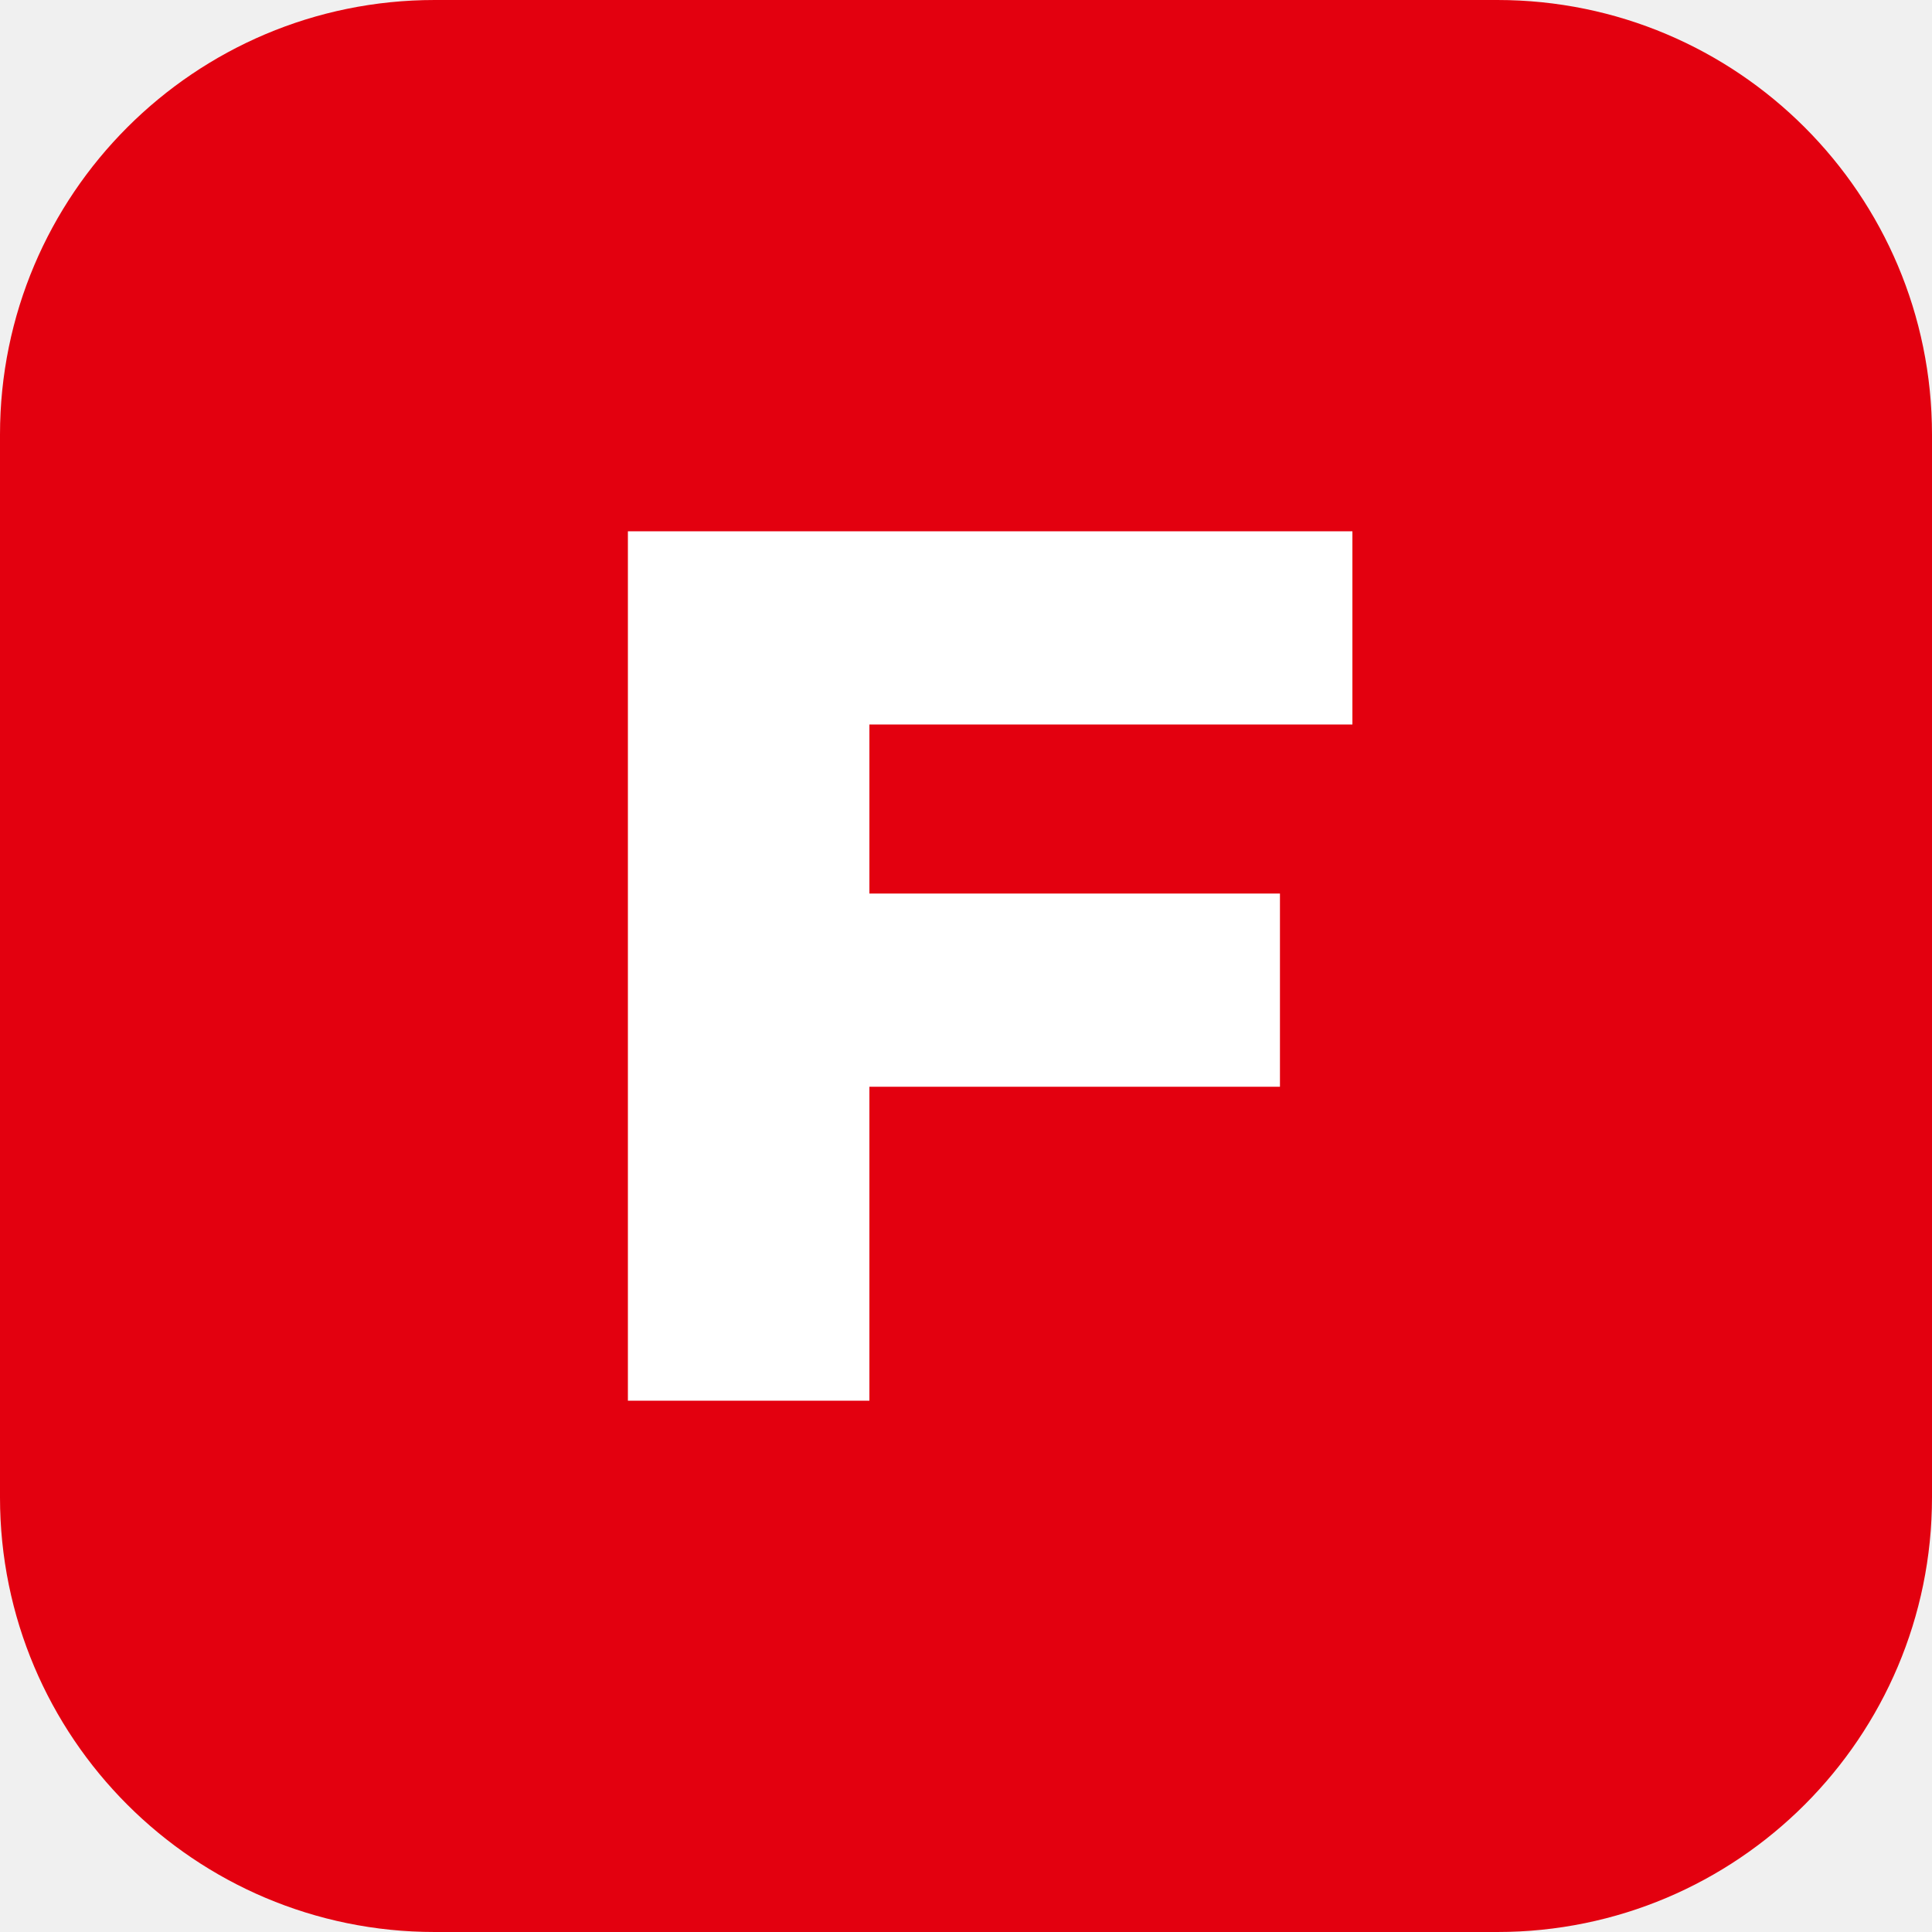
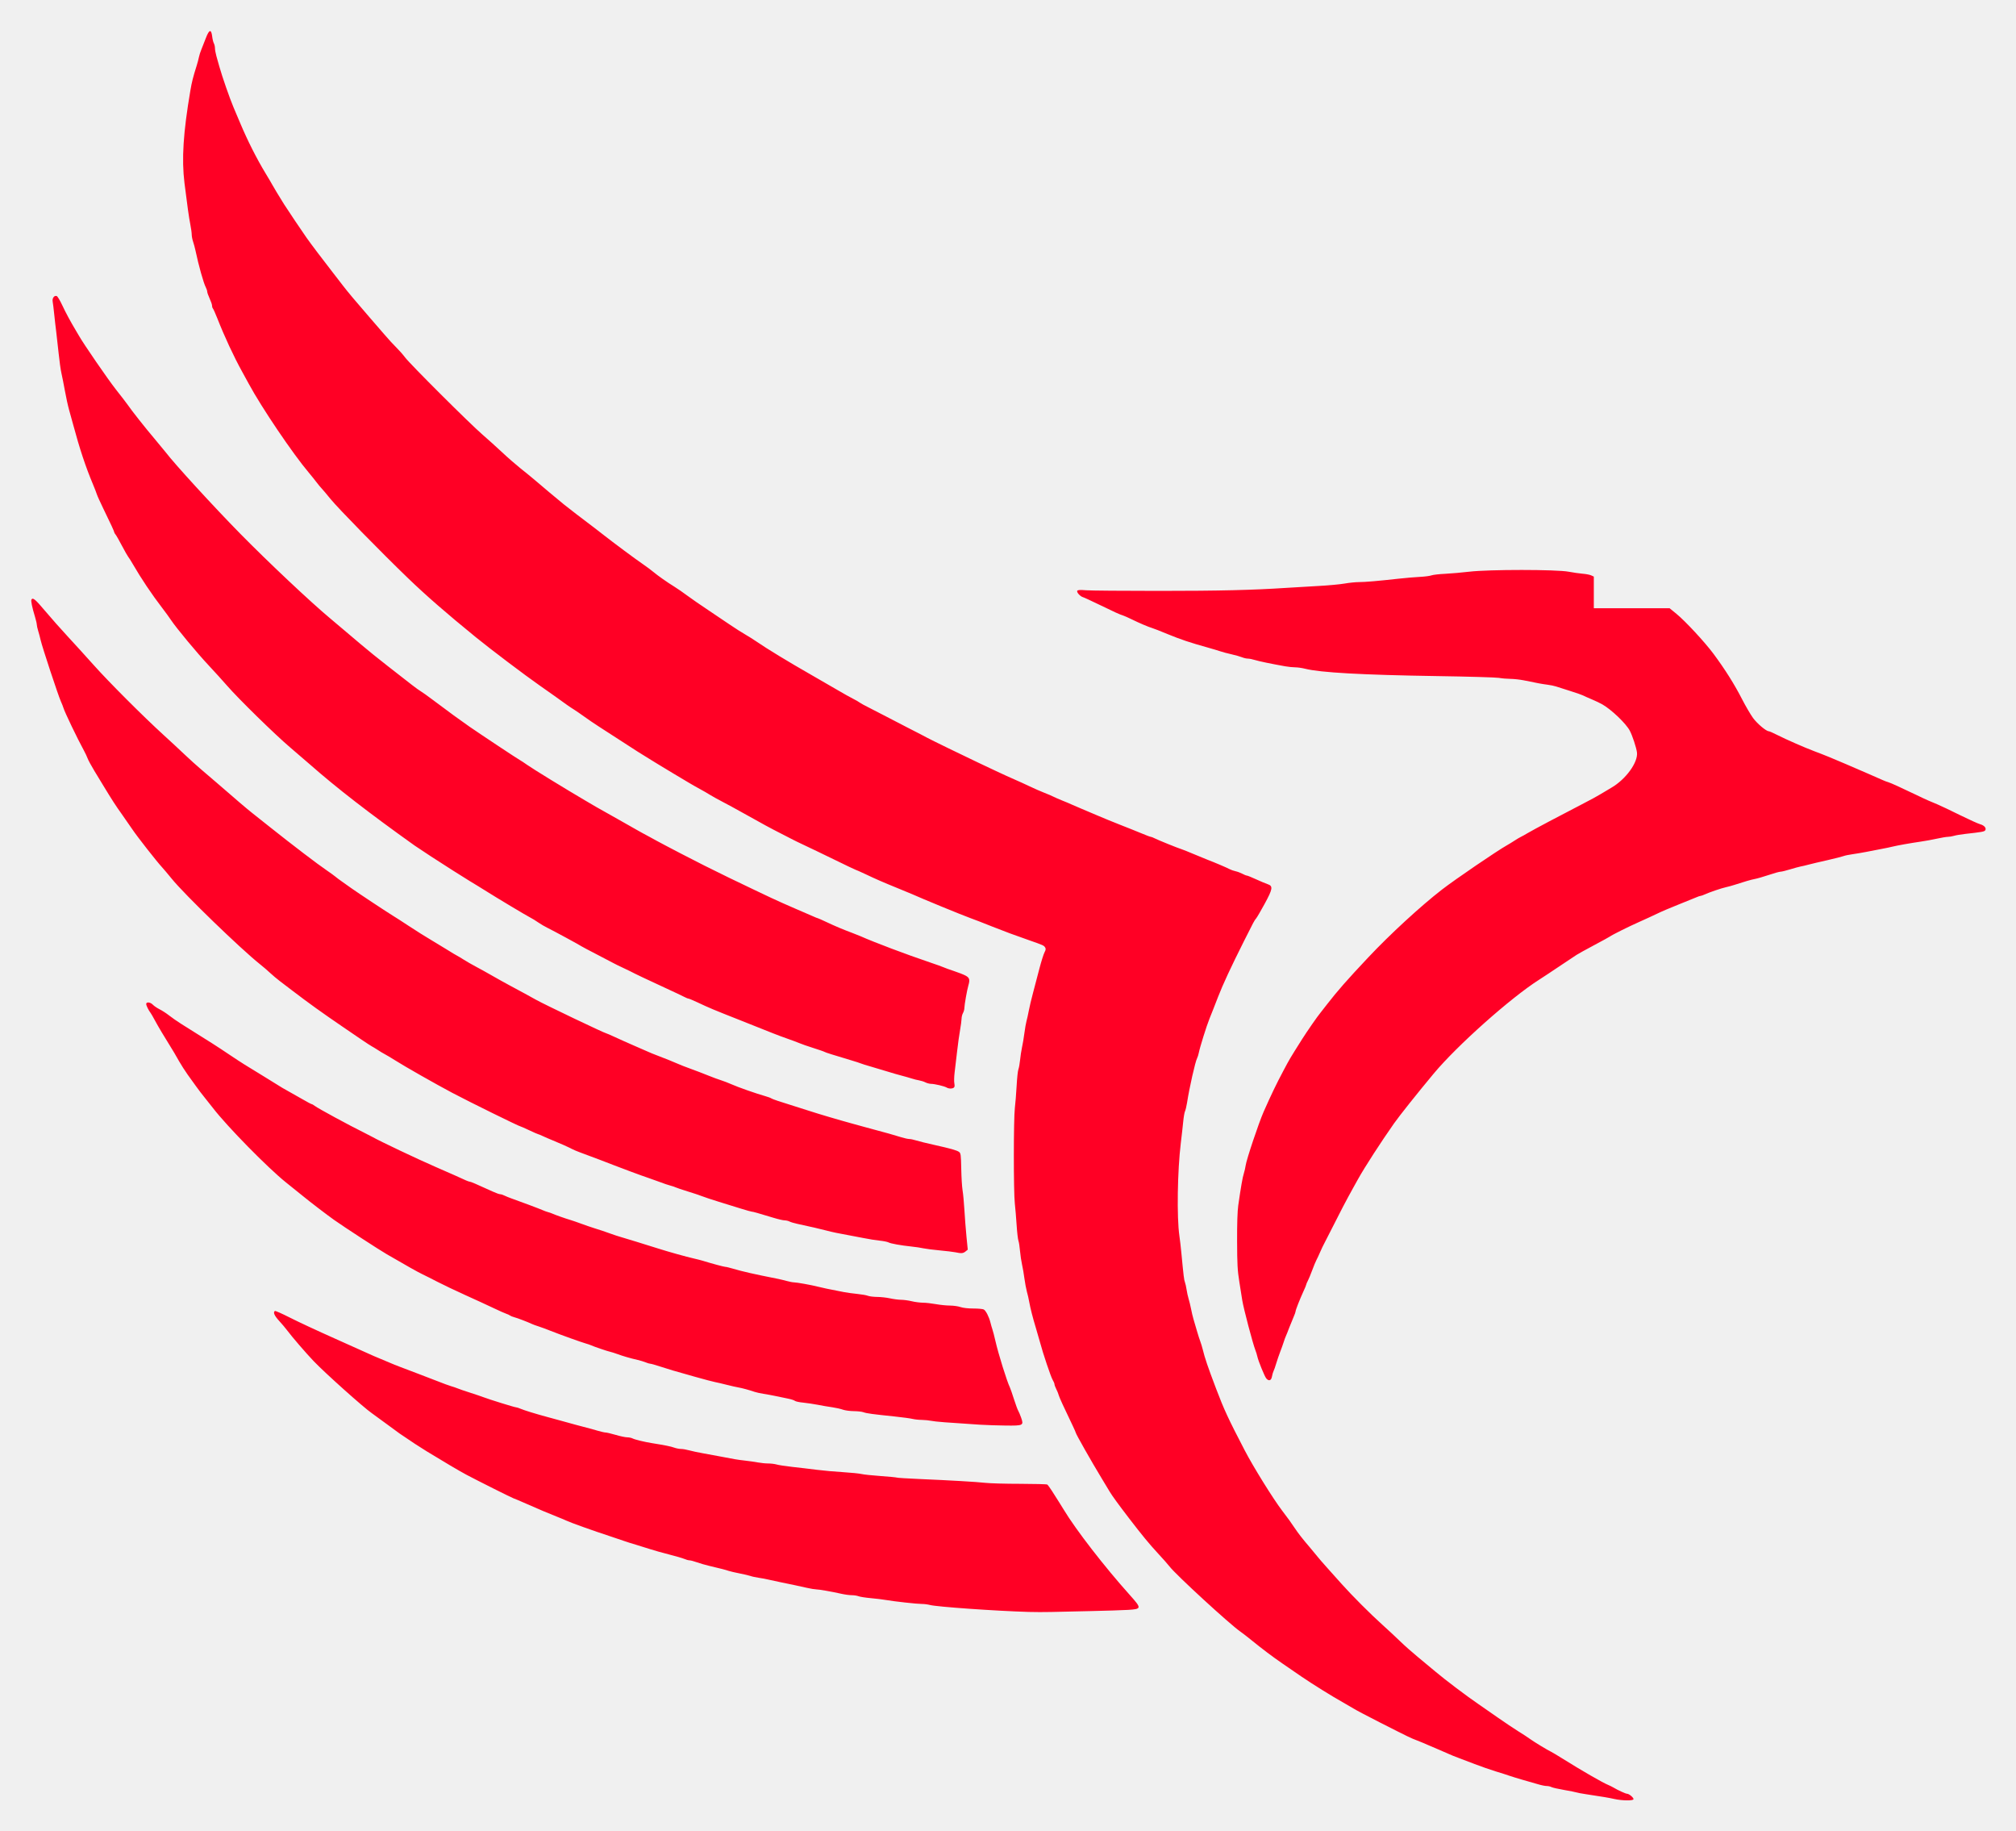
- <svg xmlns="http://www.w3.org/2000/svg" viewBox="0 0 40 40">
-   <rect width="40" height="40" rx="9" fill="#E3000F" />
-   <path d="M13 29V11h15v4H18v3.5h8.5v4H18V29z" fill="#fff" />
+ <svg xmlns="http://www.w3.org/2000/svg" viewBox="38.5 23.0 520.5 472.5">
+   <path fill="#FF0025" fill-rule="evenodd" d="M455.24 487.34C453.91 487.04 452.38 486.78 448.00 486.12C446.83 485.95 445.71 485.73 445.50 485.65C445.29 485.57 443.87 485.29 442.33 485.02C440.80 484.76 439.31 484.42 439.04 484.27C438.76 484.12 438.22 484.00 437.83 484.00C437.44 484.01 436.39 483.79 435.50 483.52C434.61 483.26 432.81 482.74 431.50 482.37C430.19 481.99 428.73 481.54 428.25 481.37C427.77 481.19 426.19 480.69 424.75 480.25C423.31 479.81 420.83 478.95 419.25 478.34C417.67 477.73 415.76 477.00 415.00 476.72C414.24 476.45 413.18 476.02 412.62 475.76C412.07 475.50 410.89 474.99 410.00 474.62C409.11 474.25 407.81 473.69 407.12 473.39C406.44 473.08 405.20 472.57 404.38 472.25C402.67 471.60 402.44 471.49 394.75 467.59C391.66 466.02 388.57 464.39 387.90 463.97C387.22 463.56 386.03 462.86 385.24 462.42C382.63 460.98 377.17 457.58 374.45 455.71C372.98 454.70 370.78 453.19 369.56 452.35C366.99 450.58 364.45 448.67 361.62 446.37C360.52 445.48 359.23 444.47 358.75 444.15C356.06 442.30 342.04 429.43 340.45 427.33C340.08 426.84 338.75 425.33 337.49 423.98C335.19 421.49 333.44 419.37 330.00 414.89C327.29 411.36 325.57 409.00 324.99 408.00C324.71 407.52 323.76 405.94 322.88 404.50C320.33 400.31 316.25 393.11 316.25 392.81C316.25 392.73 315.92 391.98 315.52 391.14C313.12 386.14 311.99 383.68 311.85 383.13C311.77 382.78 311.48 382.08 311.22 381.57C310.96 381.06 310.75 380.48 310.75 380.29C310.75 380.09 310.53 379.58 310.27 379.15C309.84 378.46 307.74 372.23 307.06 369.62C306.91 369.07 306.46 367.50 306.05 366.12C305.12 363.05 304.55 360.80 304.22 359.00C304.09 358.24 303.82 357.06 303.62 356.38C303.43 355.69 303.15 354.17 302.99 353.00C302.84 351.83 302.56 350.20 302.37 349.38C302.18 348.55 301.95 346.98 301.85 345.88C301.76 344.77 301.57 343.59 301.44 343.25C301.31 342.91 301.10 341.11 300.98 339.25C300.86 337.39 300.65 334.86 300.51 333.62C300.17 330.66 300.18 311.72 300.52 309.00C300.66 307.83 300.87 305.24 300.98 303.25C301.09 301.26 301.29 299.34 301.44 298.99C301.58 298.64 301.77 297.57 301.87 296.61C301.96 295.66 302.18 294.20 302.36 293.38C302.55 292.55 302.83 290.86 302.99 289.62C303.15 288.39 303.40 286.98 303.54 286.50C303.68 286.02 303.94 284.84 304.12 283.88C304.30 282.91 304.79 280.83 305.22 279.25C305.64 277.67 306.38 274.86 306.86 273.00C307.35 271.14 307.94 269.26 308.18 268.81C308.51 268.20 308.55 267.89 308.35 267.58C308.01 267.03 307.92 266.99 304.00 265.62C300.46 264.39 297.88 263.43 294.75 262.19C291.75 261.00 290.46 260.49 289.12 260.01C286.66 259.11 276.75 255.04 273.88 253.75C273.60 253.62 271.97 252.95 270.25 252.25C266.39 250.68 264.76 249.97 261.83 248.58C260.57 247.99 259.47 247.50 259.39 247.50C259.31 247.50 256.86 246.33 253.94 244.90C251.02 243.48 247.50 241.78 246.12 241.14C244.75 240.50 243.46 239.87 243.25 239.75C243.04 239.63 241.58 238.87 240.00 238.08C237.34 236.73 235.68 235.83 229.62 232.44C228.39 231.74 226.36 230.65 225.12 230.00C223.88 229.35 222.38 228.53 221.80 228.16C221.22 227.79 220.03 227.10 219.15 226.63C218.28 226.16 217.02 225.44 216.34 225.03C215.67 224.63 213.73 223.47 212.03 222.46C210.33 221.45 208.64 220.43 208.28 220.19C207.92 219.96 207.23 219.53 206.75 219.25C204.92 218.16 202.11 216.38 197.50 213.37C196.19 212.52 194.22 211.25 193.12 210.54C192.03 209.84 190.30 208.67 189.30 207.94C188.30 207.22 187.10 206.40 186.65 206.12C185.86 205.65 184.45 204.66 181.57 202.57C180.86 202.05 179.14 200.84 177.75 199.88C174.09 197.33 165.05 190.50 161.35 187.48C153.81 181.34 148.49 176.71 143.88 172.27C136.90 165.55 125.80 154.21 123.84 151.80C122.80 150.52 121.76 149.28 121.52 149.05C121.29 148.82 120.71 148.12 120.24 147.50C119.77 146.88 118.87 145.76 118.23 145.00C114.14 140.18 106.01 128.15 102.72 122.05C102.22 121.13 101.47 119.76 101.05 119.00C98.89 115.11 96.47 109.91 94.59 105.12C94.10 103.89 93.60 102.77 93.48 102.64C93.35 102.51 93.25 102.17 93.25 101.89C93.25 101.61 92.96 100.77 92.62 100.04C92.28 99.30 92.00 98.51 92.00 98.29C92.00 98.06 91.84 97.57 91.65 97.20C91.06 96.09 89.78 91.53 88.96 87.62C88.81 86.94 88.54 85.92 88.35 85.37C88.16 84.81 88.00 84.00 88.00 83.56C88.00 83.12 87.84 81.95 87.64 80.94C87.28 79.12 86.85 76.05 86.13 70.25C85.37 64.06 85.80 57.26 87.65 46.38C88.02 44.19 88.35 42.88 89.26 40.00C89.50 39.24 89.77 38.23 89.86 37.75C89.95 37.27 90.24 36.37 90.50 35.75C90.76 35.13 91.28 33.81 91.66 32.80C92.50 30.59 93.04 30.45 93.28 32.40C93.36 33.09 93.56 33.90 93.72 34.19C93.87 34.48 94.00 35.04 94.00 35.44C94.00 35.83 94.17 36.77 94.38 37.52C94.59 38.26 94.94 39.49 95.15 40.25C95.91 42.94 97.82 48.41 98.81 50.75C99.37 52.06 100.15 53.91 100.56 54.88C102.39 59.24 104.77 63.95 107.04 67.70C107.98 69.25 108.75 70.56 108.75 70.60C108.75 70.68 110.80 74.07 111.86 75.75C112.73 77.13 116.46 82.67 117.66 84.38C118.77 85.96 121.98 90.20 124.26 93.12C125.23 94.36 126.49 96.00 127.07 96.76C128.19 98.23 130.67 101.18 133.75 104.72C134.79 105.91 136.55 107.94 137.67 109.25C138.79 110.56 140.23 112.13 140.88 112.75C141.52 113.37 142.51 114.49 143.08 115.25C144.37 116.98 159.79 132.35 163.07 135.18C164.41 136.34 166.67 138.37 168.09 139.70C169.51 141.04 171.66 142.91 172.87 143.88C174.09 144.84 175.87 146.30 176.83 147.12C178.73 148.75 182.01 151.50 184.08 153.19C185.16 154.07 189.18 157.16 191.80 159.12C192.17 159.40 193.18 160.18 194.05 160.86C196.81 163.03 202.59 167.33 204.49 168.62C205.49 169.31 206.72 170.22 207.22 170.65C208.31 171.57 210.76 173.30 212.71 174.50C213.49 174.98 214.97 176.01 216.00 176.78C217.03 177.54 219.39 179.18 221.25 180.41C223.11 181.65 225.69 183.38 227.00 184.28C228.31 185.17 230.05 186.28 230.88 186.75C231.70 187.22 233.05 188.07 233.88 188.64C236.57 190.49 242.03 193.81 247.88 197.15C250.21 198.49 253.31 200.27 254.75 201.12C256.19 201.97 257.99 202.98 258.75 203.36C259.51 203.74 260.29 204.20 260.50 204.37C260.71 204.54 261.72 205.09 262.75 205.60C263.78 206.11 265.58 207.04 266.75 207.66C267.92 208.29 270.73 209.74 273.00 210.90C275.27 212.05 277.41 213.16 277.75 213.36C278.43 213.75 287.98 218.41 291.00 219.82C292.03 220.31 294.11 221.29 295.62 222.00C297.14 222.72 299.27 223.69 300.38 224.17C301.48 224.64 303.27 225.46 304.38 225.99C305.48 226.52 307.16 227.25 308.12 227.63C309.09 228.00 310.16 228.46 310.50 228.65C310.84 228.83 311.86 229.27 312.75 229.63C313.64 229.98 314.71 230.43 315.12 230.63C315.54 230.82 316.72 231.33 317.75 231.76C318.78 232.18 320.64 232.97 321.88 233.51C323.11 234.05 325.70 235.10 327.62 235.86C329.55 236.61 332.08 237.63 333.24 238.11C334.40 238.60 335.47 239.00 335.62 239.00C335.76 239.00 336.20 239.17 336.60 239.38C337.43 239.81 342.68 241.94 343.71 242.25C344.07 242.37 345.33 242.87 346.50 243.37C347.67 243.87 349.31 244.54 350.15 244.87C352.16 245.64 355.22 246.94 356.00 247.36C356.34 247.54 357.02 247.78 357.50 247.88C357.98 247.98 358.77 248.28 359.25 248.53C359.73 248.79 360.25 249.00 360.41 249.00C360.57 249.00 361.64 249.43 362.79 249.96C363.94 250.49 365.30 251.06 365.81 251.23C367.23 251.70 367.10 252.47 364.97 256.37C363.99 258.16 363.03 259.81 362.82 260.05C362.37 260.56 362.15 260.98 359.66 265.95C356.29 272.66 354.25 277.06 353.01 280.25C352.08 282.67 351.46 284.22 350.77 285.94C350.02 287.79 348.31 293.25 348.01 294.75C347.92 295.23 347.72 295.85 347.58 296.12C347.09 297.05 345.58 303.75 344.98 307.62C344.83 308.58 344.59 309.57 344.45 309.84C344.31 310.10 344.10 311.34 343.98 312.59C343.86 313.85 343.58 316.28 343.37 318.00C342.49 325.24 342.31 337.27 343.00 341.99C343.14 342.89 343.37 344.92 343.52 346.50C344.08 352.39 344.20 353.39 344.44 354.00C344.57 354.34 344.76 355.19 344.86 355.88C344.96 356.56 345.19 357.63 345.38 358.25C345.57 358.87 345.86 360.05 346.02 360.88C346.17 361.70 346.46 362.88 346.64 363.50C346.83 364.12 347.22 365.47 347.52 366.50C347.82 367.53 348.21 368.77 348.40 369.25C348.58 369.73 348.86 370.63 349.01 371.25C349.58 373.58 350.33 375.79 352.50 381.50C354.51 386.81 355.66 389.29 359.87 397.37C362.06 401.59 367.17 409.82 369.49 412.87C371.27 415.22 371.68 415.78 372.66 417.25C373.73 418.85 374.82 420.24 376.76 422.50C377.52 423.39 378.39 424.44 378.69 424.83C378.98 425.22 380.06 426.45 381.07 427.58C382.09 428.70 383.82 430.64 384.92 431.88C387.53 434.80 392.26 439.55 395.39 442.36C396.76 443.59 398.83 445.52 400.00 446.65C401.17 447.79 403.21 449.59 404.53 450.67C405.85 451.74 407.93 453.47 409.15 454.51C411.55 456.54 417.21 460.82 420.25 462.89C421.28 463.60 423.55 465.18 425.30 466.40C427.05 467.62 429.39 469.19 430.50 469.88C431.61 470.56 433.00 471.47 433.57 471.89C434.66 472.67 437.90 474.64 439.00 475.18C439.34 475.35 440.64 476.12 441.88 476.90C446.74 479.95 452.36 483.19 453.75 483.74C454.09 483.88 454.66 484.16 455.00 484.36C456.21 485.08 458.22 486.00 458.58 486.00C459.09 486.00 460.25 486.97 460.25 487.39C460.25 487.84 457.32 487.81 455.24 487.34ZM304.12 439.07C295.41 438.81 280.41 437.75 278.62 437.28C278.07 437.13 277.12 437.01 276.50 437.01C275.22 437.01 269.35 436.36 267.18 435.98C266.39 435.84 264.64 435.63 263.31 435.51C261.97 435.39 260.56 435.17 260.17 435.02C259.78 434.87 259.00 434.75 258.42 434.75C257.85 434.75 256.64 434.59 255.75 434.39C253.21 433.82 249.94 433.25 249.25 433.25C248.91 433.25 247.84 433.08 246.88 432.86C244.68 432.36 242.44 431.89 239.88 431.37C238.78 431.15 237.43 430.86 236.88 430.72C236.32 430.58 235.22 430.37 234.43 430.26C233.63 430.14 232.67 429.94 232.30 429.80C231.93 429.67 230.67 429.37 229.50 429.14C228.33 428.91 227.04 428.61 226.62 428.47C225.88 428.21 224.68 427.90 221.50 427.15C220.61 426.94 219.23 426.54 218.44 426.26C217.66 425.98 216.79 425.75 216.51 425.75C216.24 425.75 215.65 425.59 215.20 425.39C214.74 425.19 212.97 424.68 211.25 424.24C209.53 423.80 207.34 423.19 206.38 422.87C205.41 422.55 203.78 422.04 202.75 421.74C201.72 421.44 200.31 421.00 199.62 420.75C198.94 420.51 197.31 419.96 196.00 419.53C191.63 418.10 185.72 415.99 184.73 415.50C184.52 415.39 183.45 414.94 182.36 414.51C179.29 413.28 178.38 412.89 174.68 411.27C172.79 410.43 171.17 409.75 171.09 409.75C170.91 409.75 161.63 405.10 158.89 403.64C157.18 402.73 153.03 400.28 148.62 397.58C146.73 396.42 144.88 395.21 141.66 393.01C141.37 392.81 139.83 391.68 138.25 390.51C136.67 389.34 134.97 388.09 134.47 387.75C132.39 386.32 122.40 377.39 119.49 374.34C117.51 372.27 113.89 368.07 112.63 366.38C112.22 365.82 111.29 364.73 110.57 363.94C109.33 362.59 108.95 361.71 109.48 361.39C109.61 361.31 111.32 362.07 113.29 363.07C115.26 364.08 120.47 366.51 124.88 368.47C129.28 370.44 133.32 372.26 133.88 372.51C134.43 372.77 135.61 373.28 136.50 373.64C137.39 374.00 138.57 374.50 139.12 374.74C139.68 374.99 140.80 375.44 141.62 375.75C142.45 376.06 143.63 376.51 144.25 376.75C144.87 376.99 145.99 377.42 146.75 377.70C147.51 377.97 149.47 378.73 151.12 379.38C152.78 380.04 154.52 380.68 155.00 380.81C155.48 380.94 156.21 381.19 156.62 381.36C157.04 381.54 158.50 382.04 159.88 382.48C161.25 382.92 162.77 383.43 163.25 383.62C164.70 384.18 171.35 386.25 171.71 386.25C171.90 386.25 172.40 386.41 172.84 386.60C173.74 387.00 176.97 387.99 179.88 388.77C180.97 389.06 182.38 389.44 183.00 389.62C185.98 390.45 188.98 391.27 190.00 391.52C190.62 391.67 191.86 392.01 192.75 392.28C193.64 392.54 194.60 392.76 194.88 392.76C195.15 392.76 196.33 393.04 197.49 393.38C198.65 393.72 199.98 394.00 200.44 394.00C200.90 394.00 201.52 394.13 201.81 394.28C202.37 394.58 204.87 395.19 206.88 395.51C210.14 396.03 211.70 396.34 212.57 396.66C213.09 396.85 213.88 397.00 214.33 397.00C214.79 397.00 215.71 397.16 216.39 397.35C217.07 397.54 218.69 397.89 220.00 398.12C221.31 398.35 223.16 398.69 224.12 398.88C228.20 399.67 228.97 399.80 230.88 400.01C231.97 400.13 233.48 400.35 234.22 400.49C234.96 400.63 236.14 400.75 236.85 400.75C237.55 400.75 238.52 400.87 239.00 401.01C239.48 401.16 241.34 401.44 243.12 401.64C244.91 401.83 247.72 402.17 249.38 402.38C251.03 402.59 254.09 402.87 256.18 402.99C258.27 403.12 260.41 403.34 260.93 403.47C261.45 403.60 263.67 403.84 265.85 403.99C268.04 404.15 269.92 404.33 270.03 404.39C270.13 404.46 272.68 404.62 275.67 404.75C284.19 405.12 290.42 405.48 292.92 405.75C294.18 405.89 298.23 406.00 301.92 406.00C305.61 406.01 308.74 406.09 308.89 406.19C309.04 406.29 309.57 407.02 310.08 407.81C311.52 410.07 312.62 411.80 313.14 412.67C316.30 417.91 323.69 427.44 330.20 434.70C333.30 438.16 333.28 438.32 329.75 438.54C328.31 438.63 323.92 438.77 320.00 438.85C316.08 438.93 311.52 439.03 309.88 439.08C308.23 439.12 305.64 439.12 304.12 439.07ZM291.50 390.74C282.81 390.18 280.02 389.96 279.00 389.75C278.38 389.63 277.26 389.51 276.50 389.50C275.74 389.50 274.68 389.38 274.12 389.25C273.57 389.11 271.49 388.83 269.50 388.62C263.85 388.04 262.18 387.81 261.42 387.52C261.03 387.37 259.91 387.25 258.92 387.24C257.93 387.23 256.68 387.06 256.12 386.86C255.57 386.66 254.34 386.38 253.38 386.24C252.41 386.11 250.72 385.82 249.62 385.60C248.53 385.39 246.82 385.14 245.85 385.04C244.87 384.95 243.91 384.74 243.72 384.58C243.53 384.42 242.76 384.17 242.00 384.02C241.24 383.87 239.84 383.58 238.88 383.37C237.91 383.17 236.45 382.89 235.62 382.77C234.80 382.64 233.79 382.42 233.38 382.28C231.95 381.79 230.12 381.29 229.12 381.12C228.57 381.03 227.22 380.72 226.12 380.44C225.03 380.16 223.68 379.85 223.12 379.74C222.57 379.64 220.27 379.03 218.00 378.39C212.27 376.78 211.43 376.53 208.93 375.72C207.73 375.32 206.58 375.00 206.38 375.00C206.18 375.00 205.65 374.84 205.20 374.65C204.74 374.46 203.81 374.18 203.12 374.02C201.30 373.61 199.30 373.03 197.88 372.50C197.19 372.25 196.34 371.98 196.00 371.91C195.29 371.76 191.89 370.60 191.12 370.25C190.85 370.13 190.23 369.91 189.75 369.78C188.62 369.47 183.20 367.52 180.62 366.50C179.53 366.06 178.12 365.55 177.50 365.35C176.88 365.16 176.15 364.89 175.88 364.76C174.71 364.21 172.06 363.20 171.31 363.01C170.85 362.89 170.35 362.69 170.18 362.56C170.01 362.42 169.59 362.23 169.25 362.12C168.91 362.02 167.39 361.34 165.88 360.62C164.36 359.90 161.10 358.39 158.62 357.28C156.15 356.16 152.94 354.64 151.50 353.89C150.06 353.14 148.27 352.24 147.53 351.89C146.40 351.35 143.70 349.84 138.38 346.75C136.36 345.58 127.37 339.73 124.77 337.89C122.97 336.62 118.51 333.21 116.59 331.63C115.75 330.94 113.84 329.40 112.34 328.21C107.69 324.49 97.18 313.80 93.49 309.01C93.01 308.39 92.06 307.20 91.38 306.35C90.69 305.50 89.69 304.20 89.17 303.46C88.64 302.73 87.65 301.34 86.95 300.38C86.26 299.41 85.26 297.84 84.71 296.88C84.17 295.91 83.62 294.96 83.49 294.75C83.26 294.40 82.77 293.58 80.21 289.38C79.63 288.41 78.82 287.01 78.42 286.25C78.02 285.49 77.56 284.71 77.41 284.50C76.86 283.79 76.25 282.55 76.25 282.15C76.25 281.54 77.33 281.66 77.96 282.33C78.26 282.65 79.04 283.18 79.69 283.51C80.34 283.83 81.45 284.55 82.16 285.11C82.86 285.67 84.27 286.64 85.28 287.28C93.91 292.68 94.10 292.80 97.79 295.27C100.83 297.31 101.91 297.98 106.75 300.92C108.47 301.96 110.16 303.01 110.50 303.24C110.84 303.48 111.86 304.07 112.75 304.56C113.64 305.05 115.36 306.02 116.57 306.72C117.78 307.43 118.87 308.00 118.98 308.00C119.09 308.00 119.45 308.21 119.78 308.46C120.57 309.08 128.78 313.53 132.50 315.36C133.26 315.74 134.16 316.20 134.50 316.39C136.71 317.63 146.06 322.07 151.00 324.22C153.27 325.21 155.46 326.17 155.88 326.36C158.78 327.70 159.50 328.00 159.73 328.00C160.01 328.00 161.35 328.57 165.80 330.60C166.58 330.96 167.41 331.25 167.63 331.25C167.86 331.25 168.35 331.40 168.71 331.59C169.08 331.77 169.88 332.10 170.50 332.32C172.44 332.99 177.84 335.02 178.62 335.37C179.04 335.56 179.66 335.78 180.00 335.87C180.34 335.96 180.85 336.13 181.12 336.26C181.86 336.59 184.45 337.51 185.75 337.89C186.37 338.08 187.66 338.52 188.62 338.88C189.59 339.24 191.05 339.74 191.88 340.00C193.53 340.51 194.50 340.84 196.38 341.51C197.06 341.76 198.02 342.07 198.50 342.21C199.99 342.64 205.23 344.25 208.12 345.17C211.13 346.13 215.58 347.37 217.77 347.87C218.53 348.04 219.54 348.30 220.02 348.45C222.10 349.10 225.45 350.00 225.77 350.00C225.97 349.99 226.86 350.21 227.75 350.47C230.21 351.20 233.30 351.90 238.88 353.00C239.70 353.16 240.95 353.45 241.65 353.65C242.35 353.84 243.17 354.00 243.48 354.00C244.20 354.00 247.99 354.68 249.75 355.13C251.01 355.45 251.99 355.66 256.38 356.51C257.20 356.67 258.77 356.88 259.88 356.99C260.98 357.10 262.19 357.31 262.58 357.47C262.97 357.62 264.03 357.75 264.95 357.76C265.87 357.76 267.36 357.93 268.25 358.12C269.14 358.32 270.44 358.49 271.12 358.50C271.81 358.50 273.05 358.67 273.88 358.87C274.70 359.07 275.99 359.24 276.75 359.25C277.51 359.25 279.02 359.42 280.12 359.62C281.23 359.82 282.87 359.99 283.78 359.99C284.69 360.00 285.92 360.17 286.50 360.38C287.14 360.60 288.45 360.75 289.80 360.75C291.03 360.75 292.24 360.86 292.49 361.00C293.03 361.28 293.87 362.94 294.22 364.38C294.35 364.93 294.58 365.71 294.72 366.12C294.87 366.54 295.22 367.89 295.50 369.12C296.25 372.43 298.49 379.61 299.24 381.12C299.37 381.40 299.85 382.75 300.28 384.12C300.72 385.50 301.22 386.85 301.38 387.12C301.55 387.40 301.89 388.21 302.14 388.92C302.84 390.94 302.72 391.01 298.16 390.96C296.08 390.94 293.08 390.84 291.50 390.74ZM365.44 378.81C365.02 378.33 363.37 374.30 363.12 373.12C363.04 372.71 362.81 371.98 362.62 371.50C361.96 369.83 359.57 360.75 359.23 358.62C359.13 357.94 358.78 355.80 358.48 353.88C358.00 350.90 357.92 349.33 357.90 343.38C357.88 338.87 357.99 335.57 358.20 334.12C358.88 329.38 359.32 326.84 359.64 325.88C359.82 325.32 360.03 324.40 360.11 323.83C360.31 322.31 363.51 312.78 364.74 310.00C366.74 305.48 367.99 302.88 369.85 299.38C371.56 296.17 371.38 296.47 374.68 291.23C375.97 289.19 378.70 285.26 379.46 284.36C379.59 284.21 380.29 283.31 381.03 282.35C383.88 278.68 386.28 275.95 391.77 270.12C397.33 264.20 405.36 256.82 410.79 252.62C414.30 249.91 425.05 242.59 427.62 241.15C428.04 240.92 428.88 240.40 429.50 240.00C430.12 239.59 430.85 239.16 431.13 239.03C431.40 238.91 432.25 238.44 433.00 237.99C434.38 237.17 441.64 233.32 447.50 230.30C449.22 229.42 451.13 228.37 451.75 227.98C452.37 227.59 453.61 226.85 454.50 226.34C458.25 224.18 461.45 219.78 461.14 217.22C460.98 215.97 459.97 212.90 459.29 211.61C458.32 209.76 454.58 206.18 452.19 204.81C451.68 204.51 450.44 203.92 449.44 203.50C448.44 203.08 447.43 202.63 447.20 202.50C446.97 202.37 445.51 201.86 443.95 201.37C442.40 200.87 440.73 200.34 440.25 200.19C439.77 200.03 438.76 199.82 438.00 199.73C436.66 199.56 435.45 199.34 431.88 198.60C430.91 198.41 429.39 198.24 428.50 198.23C427.61 198.22 426.26 198.11 425.50 197.97C424.74 197.84 417.54 197.63 409.50 197.51C390.19 197.21 379.38 196.61 375.44 195.61C374.65 195.41 373.52 195.25 372.92 195.25C372.32 195.25 371.17 195.13 370.35 194.99C366.59 194.32 363.53 193.68 362.50 193.36C361.88 193.16 361.06 193.00 360.68 193.00C360.30 193.00 359.61 192.84 359.16 192.65C358.70 192.46 357.49 192.12 356.48 191.89C355.46 191.67 354.18 191.32 353.62 191.13C353.07 190.94 351.61 190.51 350.38 190.16C345.84 188.90 343.30 188.05 340.00 186.69C338.14 185.92 336.34 185.21 336.00 185.12C335.08 184.86 332.61 183.81 330.71 182.87C329.79 182.42 328.78 181.97 328.46 181.87C327.66 181.64 326.23 180.99 322.12 178.99C320.20 178.06 318.39 177.22 318.10 177.14C317.37 176.93 316.41 175.85 316.63 175.49C316.77 175.27 317.39 175.23 318.91 175.36C320.06 175.45 328.51 175.52 337.69 175.52C353.42 175.52 361.92 175.31 370.62 174.74C372.69 174.60 376.41 174.38 378.90 174.25C381.38 174.12 384.41 173.84 385.62 173.63C386.83 173.42 388.50 173.25 389.33 173.25C390.95 173.25 394.33 172.96 399.62 172.37C401.41 172.17 403.89 171.96 405.12 171.90C406.36 171.84 407.70 171.66 408.10 171.51C408.50 171.36 410.07 171.18 411.60 171.11C413.13 171.03 415.95 170.79 417.88 170.56C422.85 169.97 440.37 169.97 443.50 170.57C444.67 170.79 446.30 171.02 447.12 171.09C447.95 171.15 448.93 171.34 449.31 171.51L450.00 171.83L450.00 175.92L450.00 180.00L459.78 180.00L469.57 180.00L471.33 181.44C473.62 183.31 478.66 188.75 480.89 191.75C483.95 195.88 486.28 199.59 488.31 203.54C489.20 205.28 490.47 207.44 491.12 208.34C492.21 209.82 494.51 211.75 495.19 211.75C495.34 211.75 496.34 212.19 497.42 212.74C499.65 213.87 504.56 216.02 506.84 216.87C509.28 217.78 512.16 218.95 515.12 220.24C516.64 220.90 519.23 222.02 520.88 222.73C522.52 223.44 524.21 224.18 524.62 224.37C525.04 224.56 525.66 224.80 526.00 224.89C526.66 225.08 529.27 226.27 533.25 228.18C534.56 228.81 535.96 229.47 536.38 229.64C536.79 229.82 537.86 230.27 538.75 230.64C539.64 231.02 542.26 232.26 544.57 233.41C546.88 234.55 549.21 235.60 549.75 235.75C550.85 236.05 551.46 236.82 551.02 237.36C550.75 237.67 550.12 237.78 545.88 238.25C544.77 238.37 543.48 238.59 543.00 238.74C542.52 238.88 541.81 239.00 541.42 239.00C541.03 239.00 539.74 239.22 538.55 239.48C537.35 239.74 535.48 240.09 534.38 240.24C531.76 240.62 528.38 241.22 527.12 241.53C526.58 241.67 525.28 241.94 524.25 242.13C523.22 242.33 521.48 242.66 520.38 242.88C519.27 243.10 517.63 243.37 516.72 243.50C515.82 243.62 514.80 243.84 514.47 243.97C514.14 244.10 512.30 244.57 510.38 245.01C508.45 245.44 506.26 245.96 505.50 246.16C504.74 246.37 503.79 246.59 503.38 246.66C502.96 246.74 501.75 247.07 500.67 247.40C499.60 247.73 498.49 248.00 498.20 248.00C497.91 248.00 496.53 248.38 495.15 248.85C493.76 249.31 492.18 249.77 491.62 249.87C490.68 250.04 488.81 250.58 486.25 251.42C485.63 251.62 484.68 251.88 484.12 252.00C483.00 252.24 479.78 253.33 478.59 253.89C478.15 254.09 477.68 254.25 477.53 254.25C477.39 254.25 476.90 254.42 476.45 254.62C475.99 254.82 473.94 255.65 471.88 256.47C469.81 257.29 467.34 258.34 466.38 258.82C465.41 259.29 463.33 260.25 461.75 260.95C459.06 262.14 454.69 264.32 454.12 264.75C453.99 264.86 452.15 265.86 450.05 266.98C447.94 268.10 445.92 269.22 445.55 269.47C445.18 269.73 443.58 270.79 442.00 271.83C440.42 272.87 438.73 273.99 438.25 274.33C437.77 274.66 436.70 275.36 435.88 275.88C428.54 280.54 414.68 292.88 408.63 300.15C404.48 305.13 399.85 310.94 398.42 312.97C394.97 317.88 390.85 324.25 389.11 327.38C388.73 328.06 388.14 329.13 387.79 329.75C386.24 332.53 384.20 336.43 382.42 340.00C381.35 342.13 380.38 344.04 380.25 344.25C380.12 344.46 379.73 345.30 379.37 346.12C379.01 346.95 378.56 347.92 378.36 348.28C378.17 348.64 377.68 349.82 377.28 350.90C376.88 351.99 376.37 353.21 376.15 353.62C375.93 354.04 375.75 354.46 375.75 354.57C375.75 354.68 375.43 355.47 375.03 356.32C374.09 358.37 373.00 361.14 373.00 361.49C373.00 361.65 372.79 362.25 372.53 362.83C372.28 363.40 371.76 364.66 371.39 365.62C371.03 366.59 370.62 367.60 370.49 367.88C370.36 368.15 370.09 368.88 369.90 369.50C369.70 370.12 369.30 371.24 369.00 372.00C368.71 372.76 368.26 374.06 368.01 374.90C367.76 375.74 367.45 376.64 367.31 376.90C367.18 377.16 366.99 377.80 366.90 378.31C366.71 379.36 366.11 379.57 365.44 378.81ZM285.12 346.23C284.57 346.12 282.77 345.90 281.12 345.75C279.48 345.60 277.59 345.36 276.94 345.22C276.29 345.07 274.88 344.86 273.81 344.75C271.12 344.47 268.47 344.00 267.88 343.68C267.60 343.53 266.59 343.33 265.62 343.23C264.66 343.14 262.75 342.83 261.38 342.55C260.00 342.28 258.20 341.94 257.38 341.79C255.16 341.40 253.28 341.01 251.88 340.63C250.64 340.29 247.29 339.52 244.37 338.90C243.55 338.73 242.63 338.45 242.33 338.29C242.03 338.13 241.47 338.00 241.09 338.00C240.71 338.00 239.44 337.71 238.26 337.35C234.13 336.10 232.87 335.74 232.59 335.75C232.44 335.75 231.20 335.40 229.84 334.98C228.49 334.55 225.91 333.75 224.12 333.21C222.34 332.66 220.37 332.01 219.75 331.76C219.13 331.51 217.44 330.95 216.00 330.51C214.56 330.06 213.18 329.60 212.95 329.48C212.71 329.36 212.09 329.15 211.57 329.02C211.05 328.89 209.84 328.48 208.88 328.11C207.91 327.75 206.62 327.28 206.00 327.08C205.38 326.87 204.48 326.56 204.00 326.38C203.52 326.20 202.28 325.75 201.25 325.37C200.22 325.00 198.36 324.30 197.12 323.81C195.89 323.33 194.20 322.68 193.38 322.37C188.08 320.41 187.05 320.01 186.38 319.67C185.13 319.03 182.97 318.06 181.25 317.37C180.36 317.01 179.17 316.50 178.61 316.23C178.05 315.97 177.52 315.75 177.44 315.75C177.35 315.75 176.32 315.30 175.16 314.75C173.99 314.20 172.97 313.75 172.89 313.75C172.55 313.75 159.68 307.41 155.25 305.07C150.90 302.76 143.04 298.30 140.38 296.61C139.41 296.00 138.29 295.33 137.88 295.12C137.46 294.91 136.62 294.40 136.00 293.99C135.38 293.59 134.71 293.18 134.50 293.08C134.29 292.98 133.08 292.19 131.81 291.33C130.54 290.46 128.40 289.00 127.06 288.09C121.66 284.41 118.10 281.85 113.98 278.70C112.96 277.92 111.51 276.81 110.75 276.24C109.99 275.66 108.87 274.72 108.25 274.14C107.63 273.55 106.45 272.54 105.62 271.88C100.62 267.90 86.13 253.88 82.89 249.88C81.88 248.64 80.74 247.29 80.36 246.88C79.04 245.47 73.88 238.89 72.62 237.00C71.93 235.97 70.69 234.19 69.87 233.04C68.43 231.04 67.43 229.49 65.31 226.00C64.77 225.11 63.67 223.31 62.88 222.00C62.09 220.69 61.29 219.23 61.12 218.75C60.94 218.27 60.52 217.37 60.18 216.75C58.56 213.81 55.19 206.80 54.89 205.75C54.79 205.41 54.49 204.63 54.21 204.03C53.54 202.54 49.38 189.96 49.00 188.25C48.83 187.49 48.53 186.38 48.34 185.77C48.15 185.16 48.00 184.46 48.00 184.21C48.00 183.96 47.79 183.06 47.53 182.19C46.80 179.80 46.44 178.05 46.62 177.76C46.99 177.16 47.60 177.67 50.17 180.72C51.66 182.49 54.23 185.39 55.88 187.17C57.52 188.94 60.58 192.30 62.66 194.63C66.62 199.07 75.42 207.87 80.75 212.73C82.47 214.29 84.89 216.54 86.13 217.72C87.38 218.91 89.34 220.68 90.51 221.67C91.67 222.66 93.41 224.15 94.38 224.98C99.69 229.59 102.21 231.74 103.49 232.75C104.28 233.37 106.38 235.03 108.15 236.45C113.98 241.09 120.51 246.07 122.89 247.68C123.73 248.25 124.68 248.94 125.02 249.22C125.35 249.51 126.19 250.13 126.88 250.61C127.56 251.09 128.63 251.85 129.25 252.29C130.91 253.47 138.53 258.51 139.92 259.35C140.58 259.75 142.53 261.00 144.25 262.14C145.97 263.27 148.33 264.76 149.50 265.44C150.67 266.13 152.64 267.33 153.88 268.10C155.11 268.87 156.29 269.58 156.50 269.67C156.71 269.77 157.48 270.23 158.22 270.70C158.97 271.18 160.37 271.98 161.35 272.50C162.33 273.01 164.19 274.05 165.50 274.80C166.81 275.56 168.89 276.71 170.12 277.37C172.58 278.68 175.70 280.38 176.88 281.05C178.98 282.24 194.71 289.75 195.10 289.75C195.18 289.75 196.17 290.18 197.31 290.71C198.44 291.24 200.61 292.20 202.12 292.86C203.64 293.51 205.32 294.25 205.88 294.50C206.43 294.75 207.32 295.12 207.88 295.32C209.65 295.98 212.85 297.27 213.62 297.63C214.04 297.83 215.44 298.38 216.75 298.85C218.06 299.32 220.09 300.10 221.27 300.58C222.46 301.06 223.98 301.63 224.65 301.83C225.32 302.04 226.55 302.51 227.38 302.88C229.00 303.61 233.79 305.29 236.00 305.91C236.76 306.12 237.49 306.39 237.62 306.50C237.88 306.70 239.79 307.35 243.88 308.61C245.11 308.99 246.74 309.51 247.50 309.76C249.55 310.44 255.19 312.11 258.50 313.01C259.53 313.29 260.94 313.68 261.62 313.87C262.31 314.07 263.55 314.40 264.38 314.62C266.69 315.22 269.47 316.00 271.14 316.53C271.98 316.79 272.93 317.00 273.27 317.00C273.60 317.00 274.38 317.16 275.00 317.36C275.62 317.56 277.70 318.08 279.62 318.50C284.09 319.50 285.53 319.91 286.12 320.34C286.55 320.66 286.61 321.09 286.68 324.66C286.72 326.84 286.87 329.36 287.02 330.25C287.17 331.14 287.39 333.45 287.50 335.38C287.61 337.30 287.85 340.38 288.03 342.22L288.36 345.56L287.78 346.03C287.16 346.53 286.71 346.57 285.12 346.23ZM282.91 303.71C282.29 303.35 279.82 302.77 278.88 302.76C278.46 302.75 277.81 302.58 277.43 302.38C277.04 302.18 276.31 301.95 275.80 301.86C275.29 301.78 274.43 301.56 273.88 301.38C273.32 301.20 272.14 300.86 271.25 300.63C270.36 300.40 268.78 299.95 267.75 299.62C266.72 299.30 264.81 298.73 263.50 298.35C262.19 297.98 260.96 297.59 260.75 297.49C260.54 297.39 259.42 297.03 258.25 296.68C253.70 295.32 251.61 294.67 251.38 294.51C251.24 294.41 249.94 293.97 248.50 293.51C247.06 293.06 245.43 292.49 244.88 292.25C244.32 292.01 242.97 291.51 241.88 291.13C240.78 290.75 239.09 290.12 238.12 289.73C237.16 289.33 233.39 287.84 229.75 286.40C222.60 283.58 221.70 283.20 218.56 281.72C217.42 281.19 216.37 280.75 216.23 280.75C216.09 280.75 215.56 280.53 215.05 280.26C214.54 279.99 212.49 279.03 210.50 278.11C206.60 276.33 201.86 274.08 201.25 273.72C201.04 273.60 200.14 273.17 199.25 272.76C198.36 272.35 197.34 271.85 197.00 271.66C196.66 271.46 194.69 270.43 192.62 269.37C190.56 268.31 188.76 267.35 188.62 267.25C188.26 266.97 181.33 263.22 179.88 262.51C179.19 262.18 178.10 261.54 177.45 261.09C176.81 260.64 175.88 260.07 175.38 259.82C174.49 259.38 166.44 254.56 164.20 253.13C163.55 252.71 162.45 252.04 161.76 251.62C160.57 250.92 159.62 250.33 155.43 247.69C152.54 245.88 146.68 242.05 145.56 241.26C133.83 232.90 125.43 226.40 118.44 220.25C117.43 219.36 115.14 217.39 113.36 215.88C109.51 212.61 100.04 203.35 97.14 200.00C96.00 198.69 93.90 196.38 92.47 194.85C89.32 191.49 84.02 185.10 82.62 183.00C82.21 182.38 81.26 181.07 80.50 180.08C77.69 176.43 74.92 172.29 72.73 168.50C72.30 167.74 71.80 166.96 71.62 166.75C71.45 166.54 70.71 165.25 69.99 163.88C69.27 162.50 68.53 161.20 68.34 160.98C68.15 160.76 68.00 160.50 68.00 160.40C68.00 160.17 67.12 158.27 65.21 154.35C64.40 152.68 63.63 151.00 63.51 150.60C63.39 150.20 62.93 149.03 62.50 148.00C60.60 143.48 59.05 138.80 57.36 132.50C57.13 131.61 56.67 129.97 56.36 128.88C56.05 127.78 55.55 125.53 55.26 123.88C54.96 122.22 54.56 120.20 54.37 119.38C54.17 118.55 53.84 116.19 53.63 114.12C53.41 112.06 53.13 109.53 53.00 108.50C52.86 107.47 52.64 105.50 52.50 104.12C52.36 102.75 52.18 101.28 52.10 100.85C51.93 99.97 52.52 99.18 53.15 99.42C53.36 99.50 53.99 100.54 54.54 101.72C55.46 103.70 56.73 106.05 58.05 108.25C58.34 108.73 58.70 109.35 58.86 109.62C59.97 111.62 66.39 120.95 68.40 123.50C69.76 125.22 71.16 127.03 71.50 127.53C72.57 129.09 76.02 133.45 78.38 136.23C79.61 137.69 80.92 139.27 81.29 139.75C83.60 142.79 93.57 153.67 100.42 160.65C107.62 167.98 118.75 178.46 123.75 182.62C124.41 183.18 125.95 184.47 127.16 185.50C134.95 192.10 134.23 191.52 144.75 199.71C145.78 200.51 146.88 201.31 147.19 201.47C147.50 201.63 148.90 202.64 150.31 203.70C154.28 206.69 157.43 208.98 159.75 210.59C162.95 212.79 172.04 218.82 172.73 219.19C173.06 219.37 173.91 219.93 174.61 220.43C175.79 221.29 184.75 226.79 189.50 229.57C190.67 230.25 191.96 231.01 192.38 231.26C192.79 231.50 195.26 232.90 197.88 234.36C200.49 235.82 202.79 237.13 203.00 237.26C203.21 237.39 203.77 237.70 204.25 237.96C204.73 238.21 205.69 238.73 206.38 239.11C207.06 239.50 208.92 240.50 210.50 241.33C213.22 242.77 214.34 243.35 220.38 246.43C223.01 247.77 230.42 251.37 233.38 252.75C234.34 253.19 236.25 254.10 237.62 254.76C239.00 255.41 241.76 256.65 243.75 257.50C245.74 258.35 247.85 259.26 248.42 259.52C249.00 259.79 249.54 260.00 249.62 260.00C249.70 260.00 250.69 260.44 251.82 260.97C254.15 262.07 256.19 262.93 258.38 263.74C259.20 264.05 260.21 264.45 260.62 264.63C264.39 266.30 272.43 269.33 278.53 271.39C280.26 271.97 281.89 272.56 282.15 272.69C282.41 272.82 283.58 273.24 284.75 273.63C285.92 274.01 287.30 274.55 287.81 274.83C288.82 275.38 288.96 275.88 288.52 277.36C288.18 278.51 287.50 282.34 287.49 283.16C287.49 283.55 287.32 284.16 287.12 284.50C286.93 284.84 286.76 285.50 286.76 285.97C286.75 286.43 286.58 287.72 286.38 288.84C286.17 289.96 285.83 292.45 285.61 294.38C285.40 296.30 285.11 298.74 284.97 299.81C284.84 300.87 284.80 302.15 284.90 302.65C285.02 303.30 284.97 303.62 284.72 303.77C284.25 304.07 283.48 304.04 282.91 303.71Z" />
</svg>
